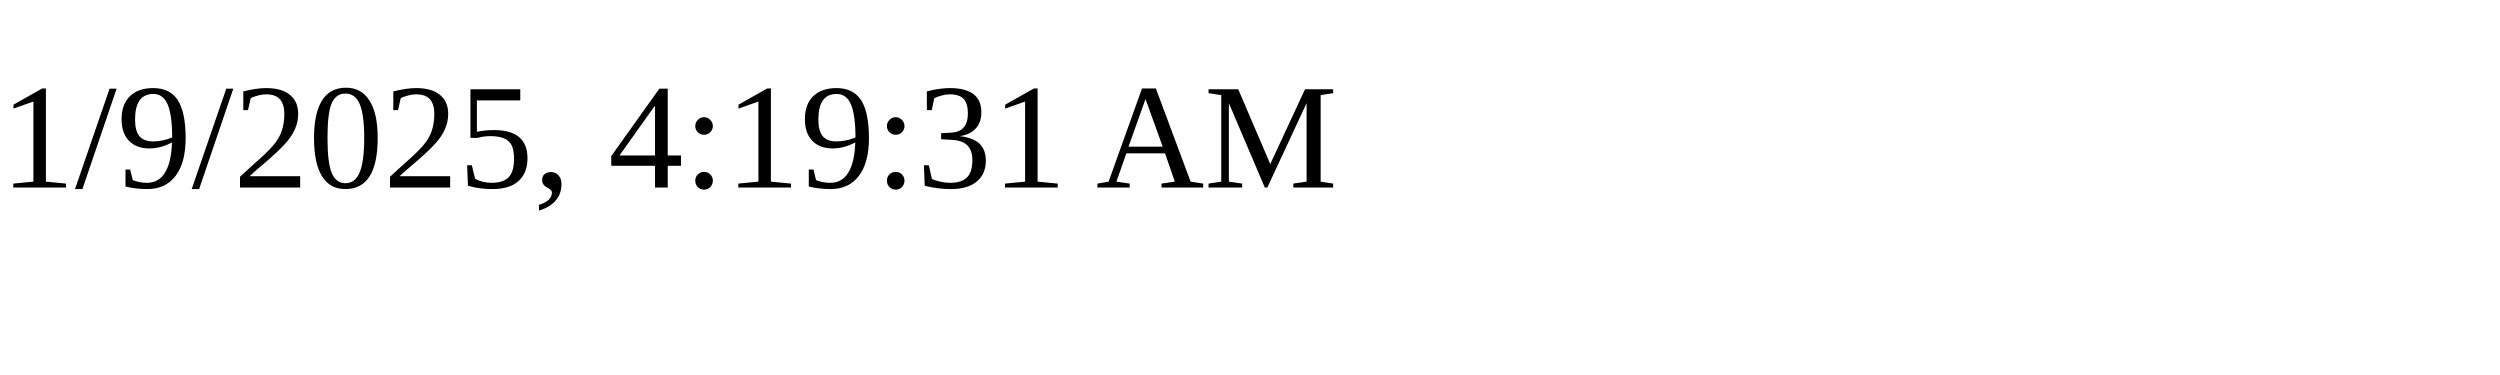
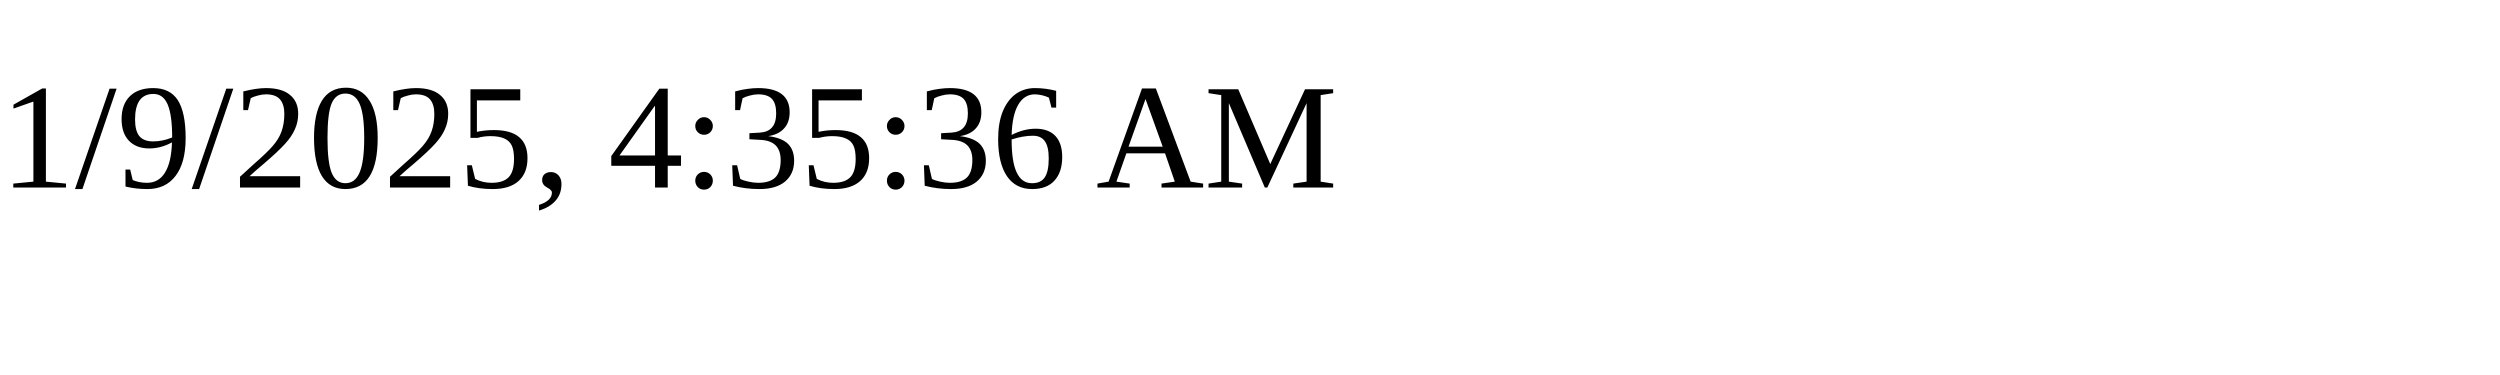
<svg xmlns="http://www.w3.org/2000/svg" height="30" width="200">
-   <text x="0" y="15">1/9/2025, 4:19:31 AM</text>
+   <text x="0" y="15">1/9/2025, 4:35:36 AM</text>
</svg>
